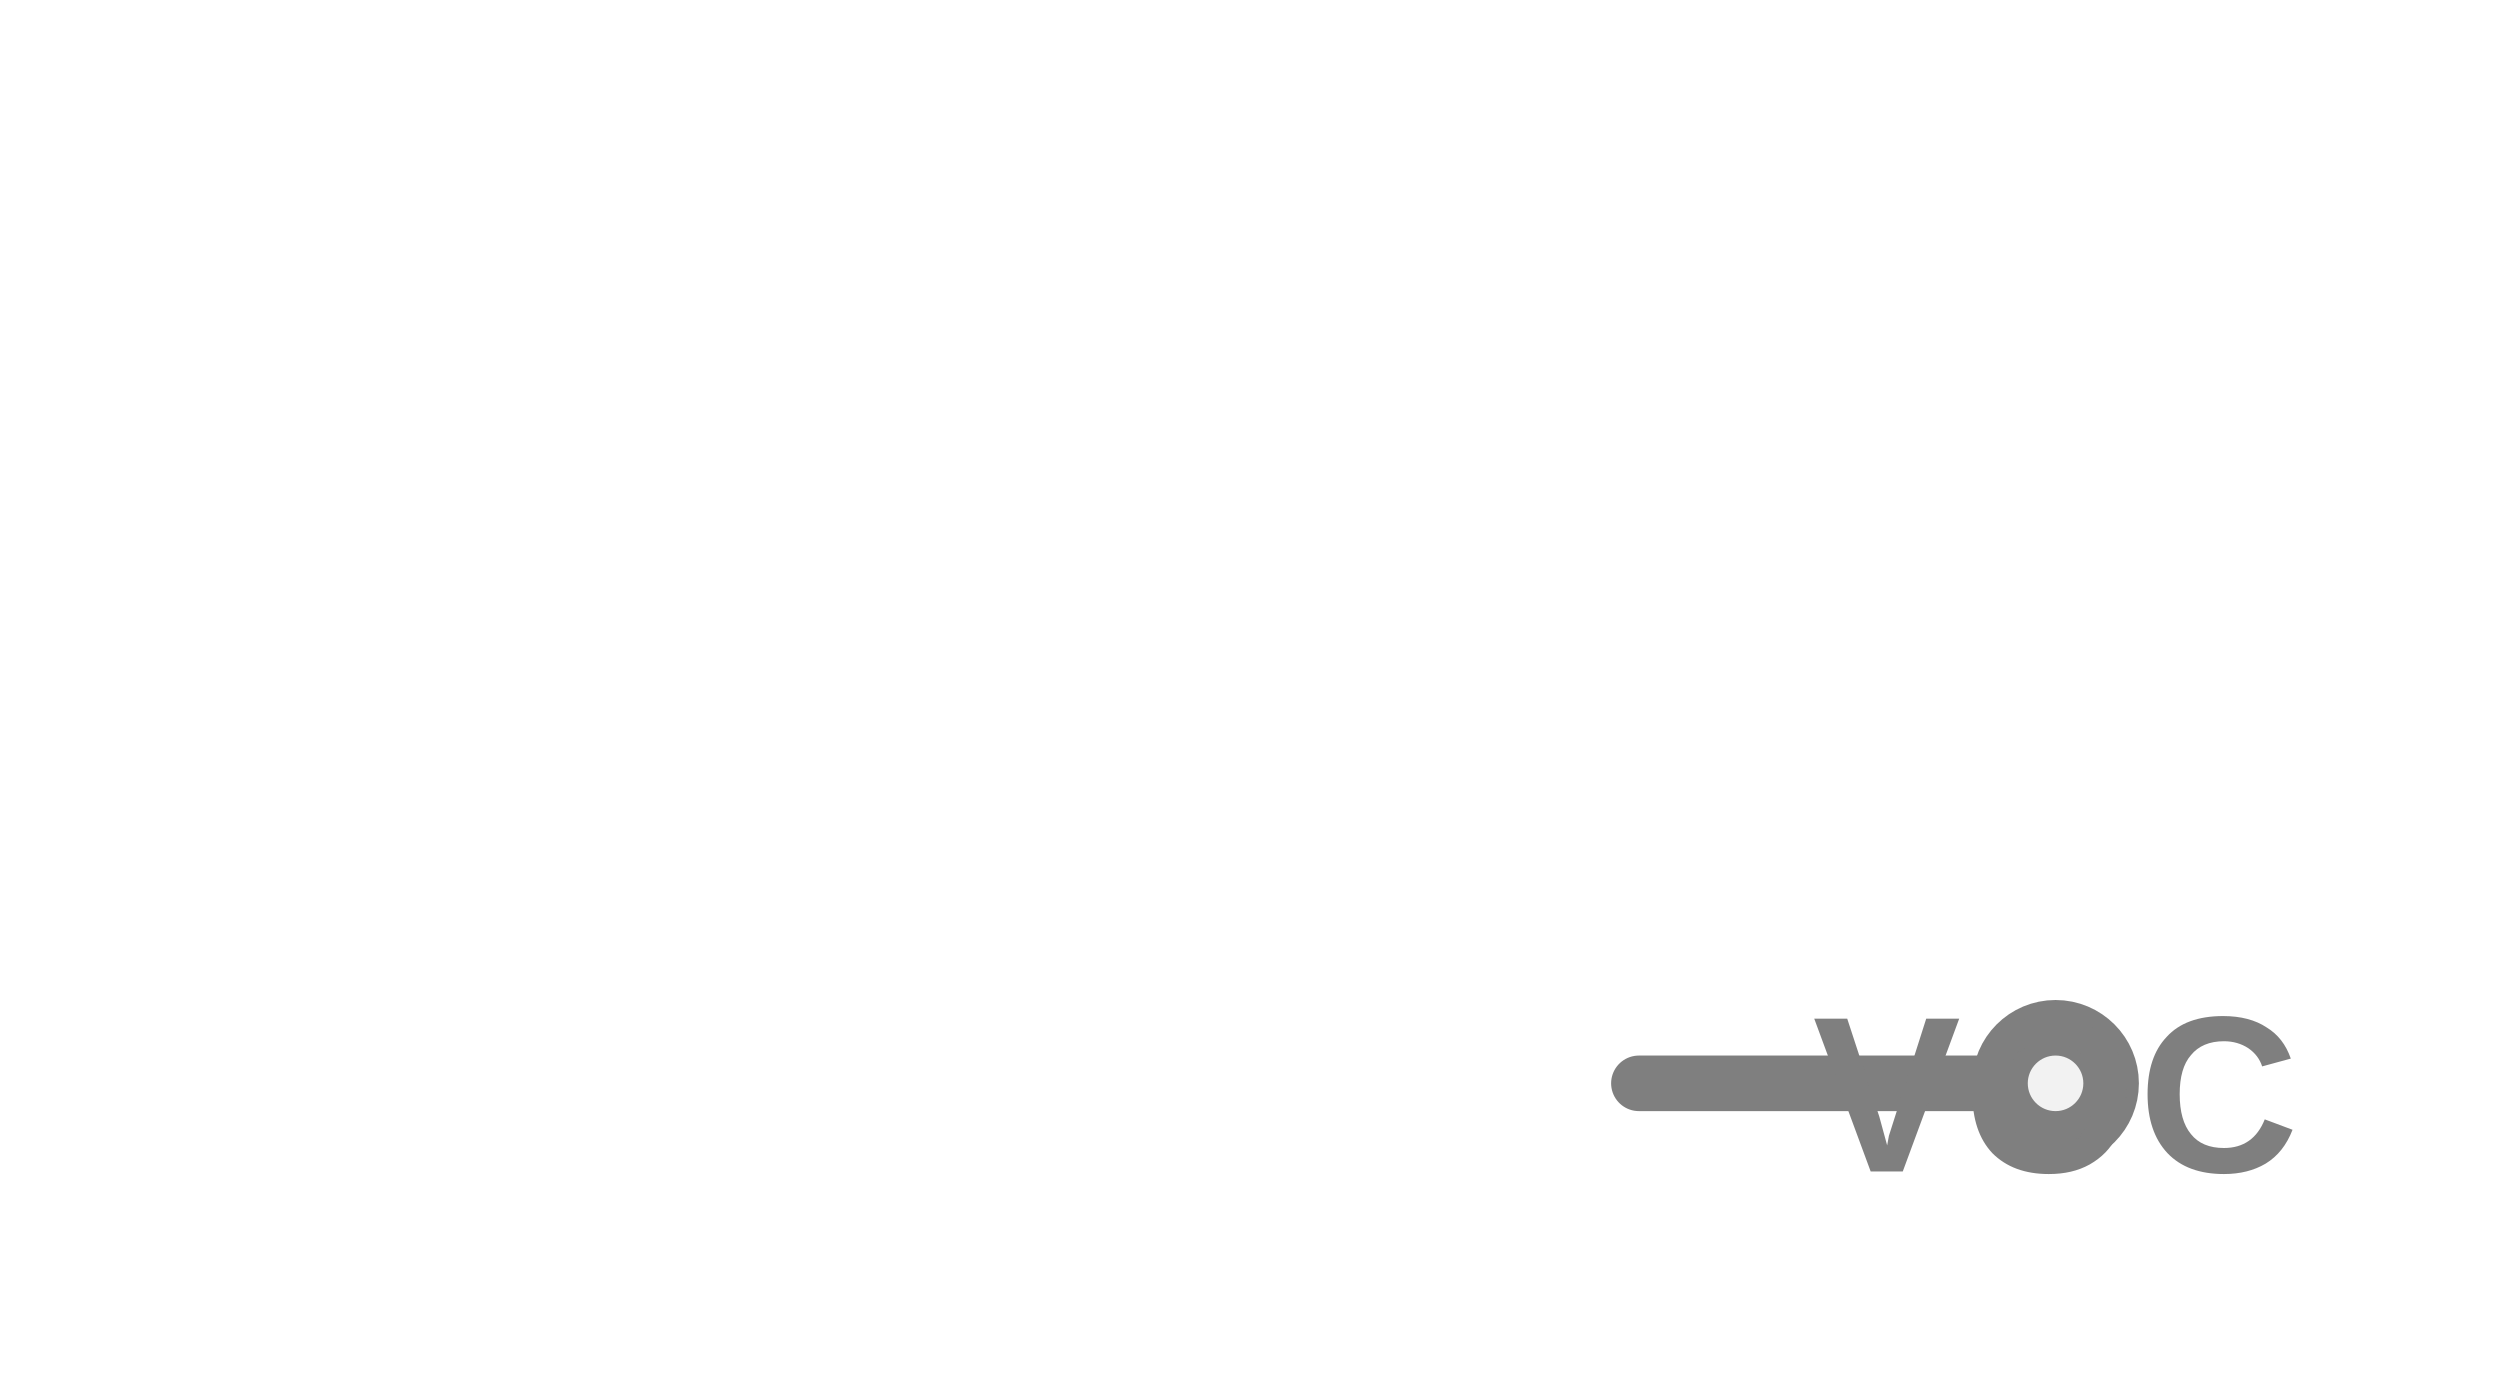
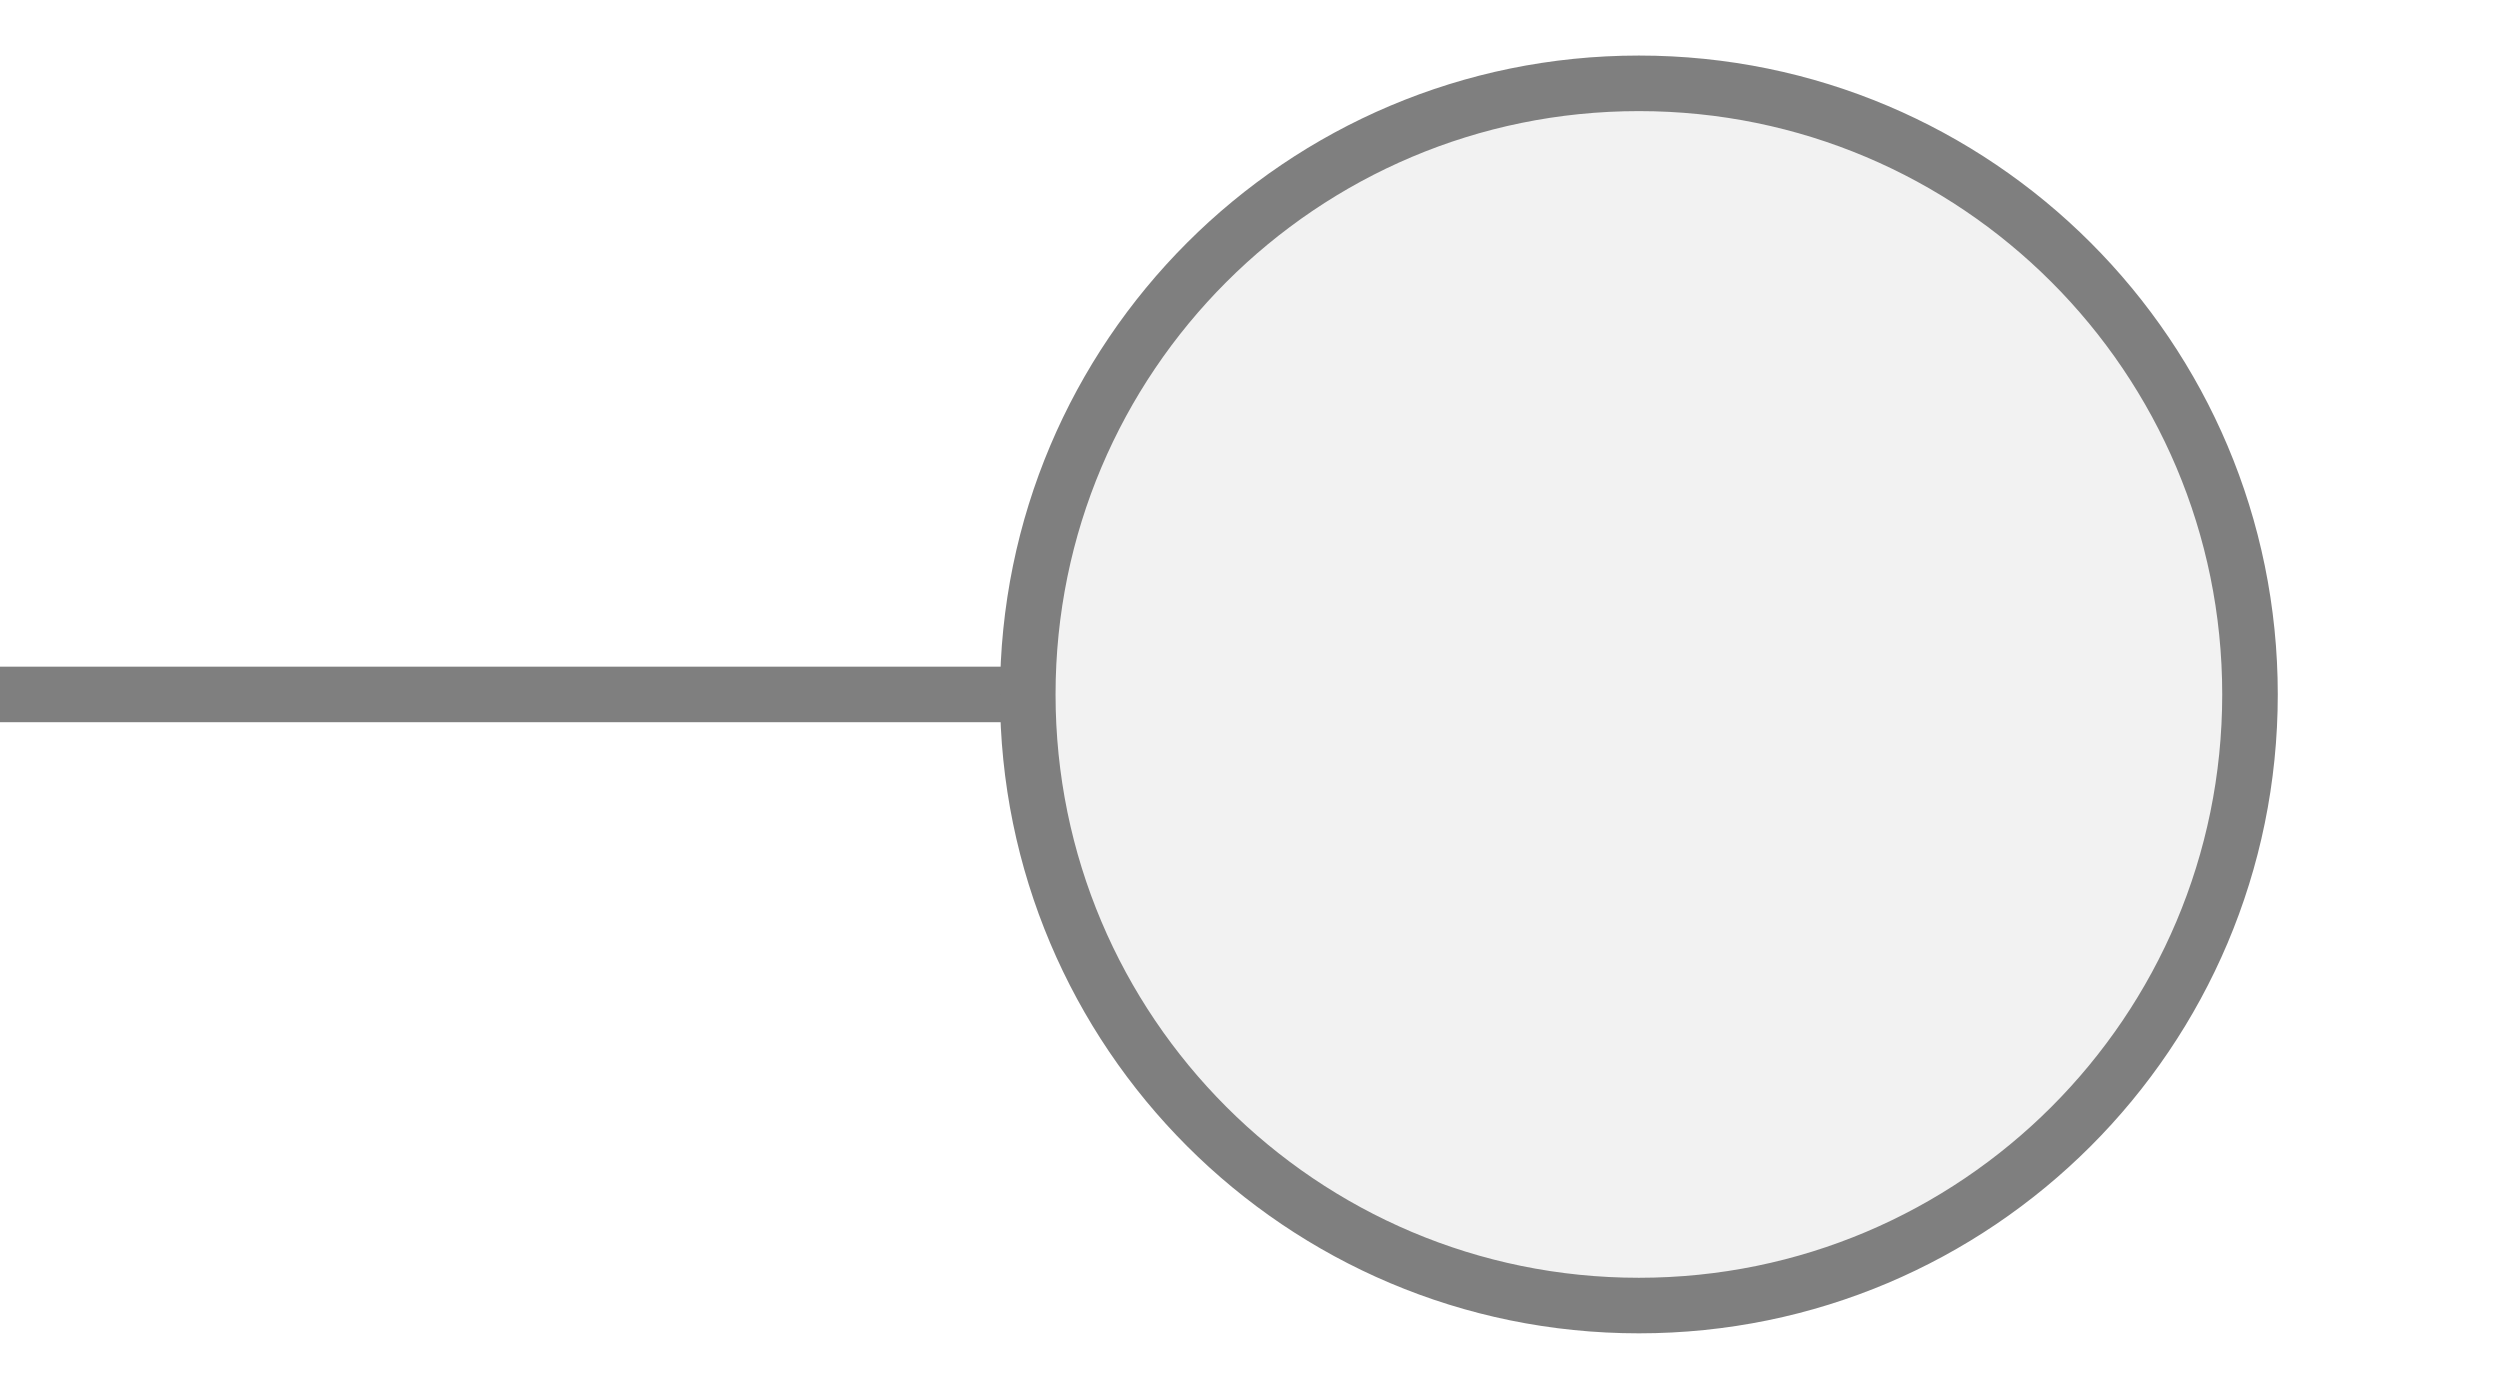
<svg xmlns="http://www.w3.org/2000/svg" width="45px" height="25px" viewBox="0 0 45 25">
-   <line x1="29.5" y1="19.5" x2="36" y2="19.5" stroke="#7f7f7f" stroke-width="1" stroke-linecap="round" />
-   <circle cx="37" cy="19.5" r="1" fill="#f2f2f2" stroke="#7f7f7f" stroke-width="1" />
-   <text x="37" y="19.95" fill="#7f7f7f" font-family="Arial, Helvetica, sans-serif" font-size="4" font-style="normal" font-weight="600" letter-spacing="0.01em" text-anchor="middle" dominant-baseline="middle">VOC</text>
+   <line x1="0" y1="12.5" x2="18.5" y2="12.5" stroke="#7f7f7f" stroke-width="1" stroke-linecap="round" />
+   <circle cx="29.5" cy="12.5" r="11" fill="#f2f2f2" stroke="#7f7f7f" stroke-width="1" />
</svg>
